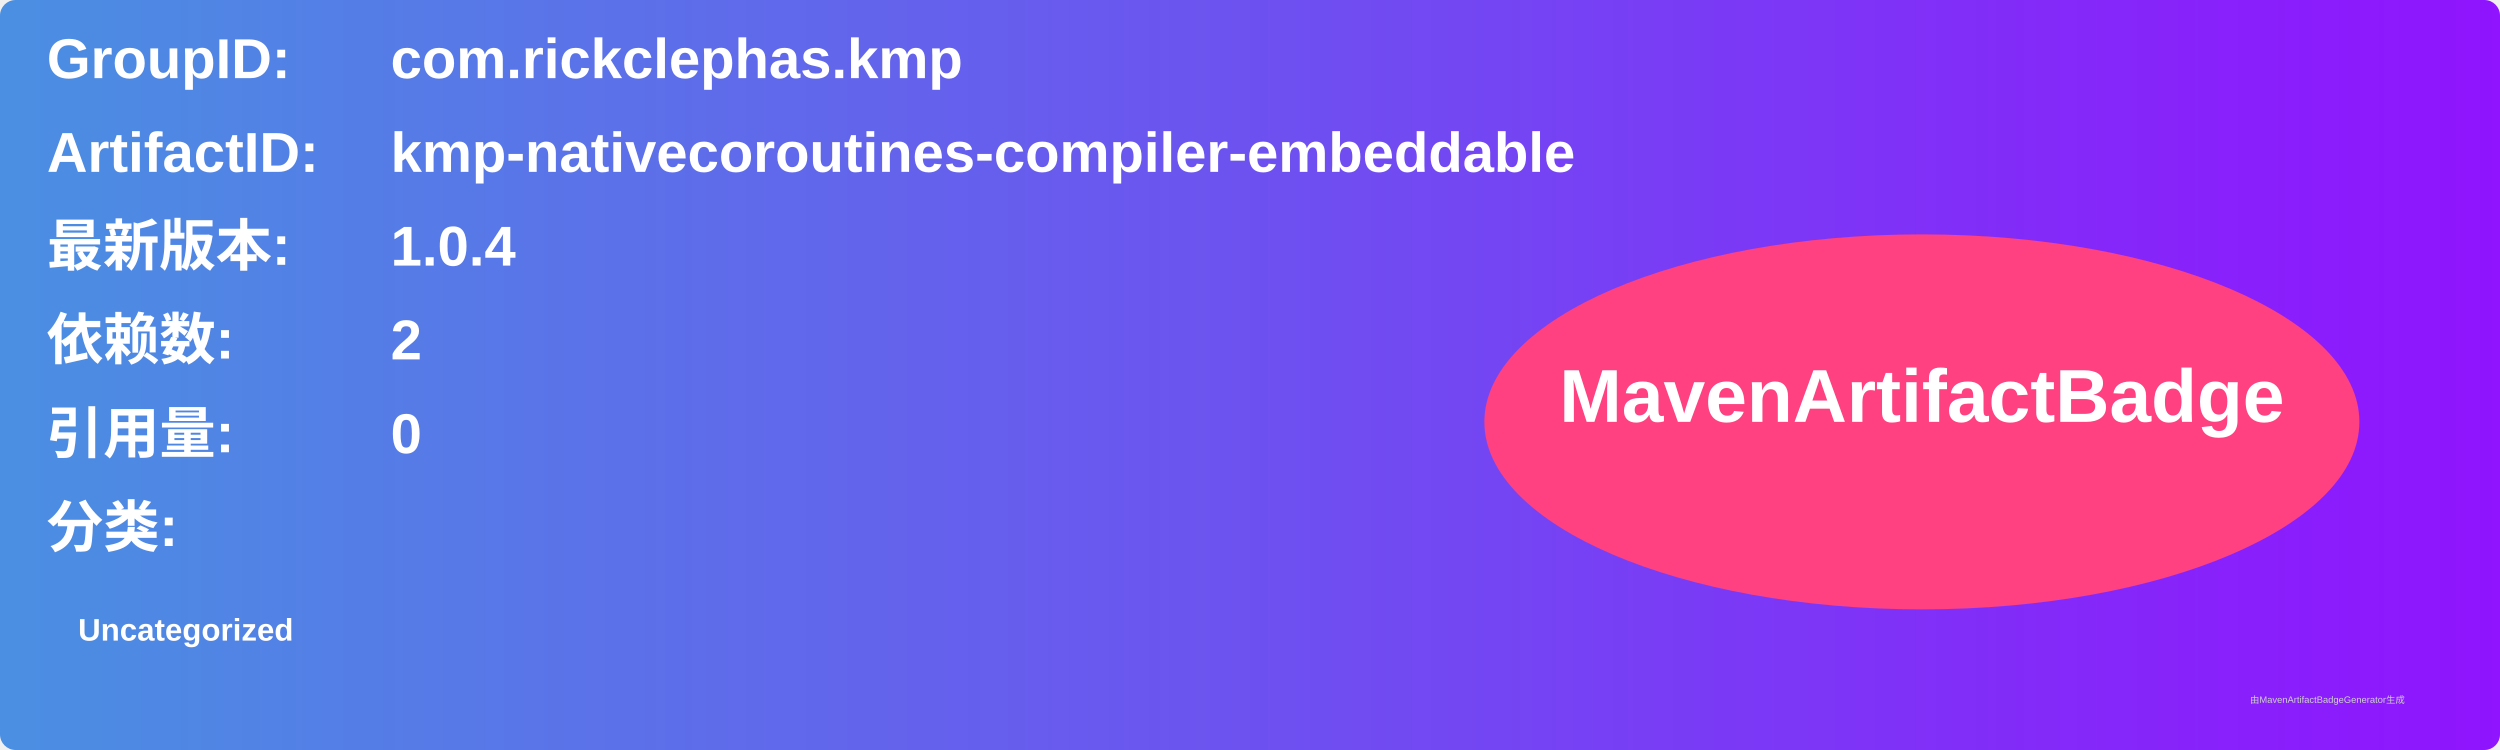
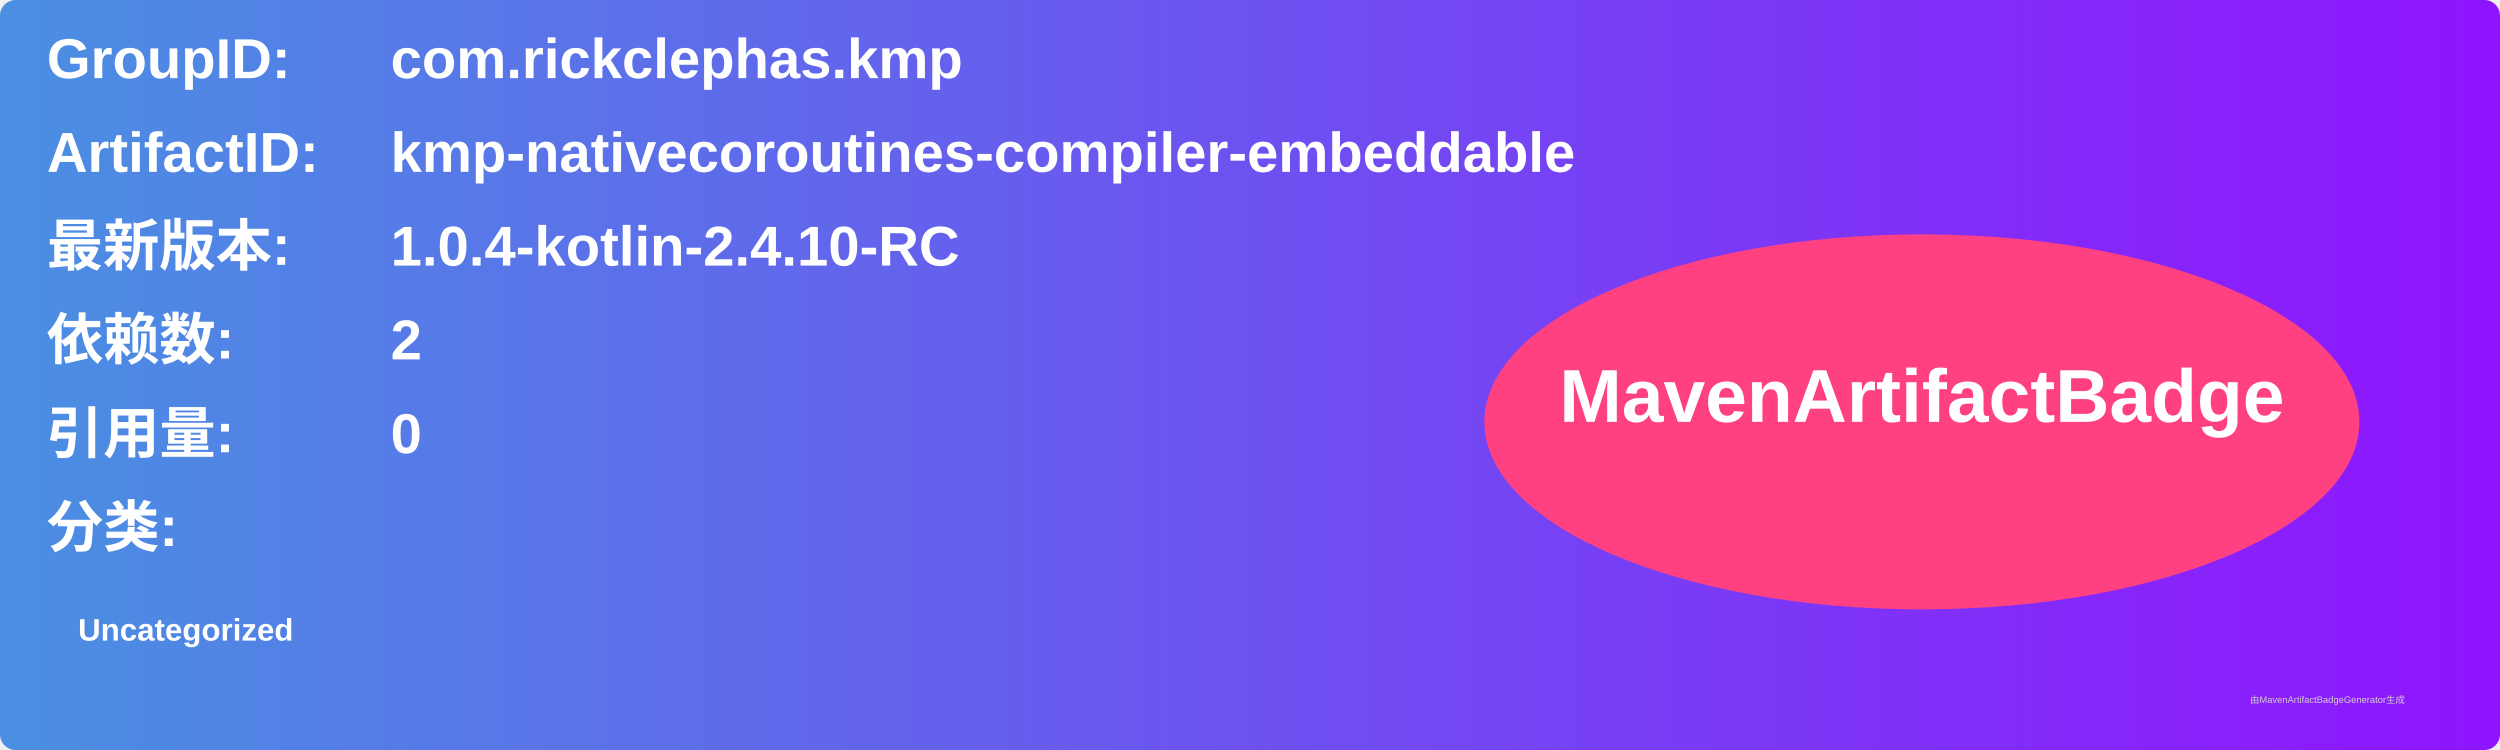
<svg xmlns="http://www.w3.org/2000/svg" width="800" height="240" viewBox="0 0 800 240">
  <linearGradient id="grad" x1="0%" y1="0%" x2="100%" y2="0%">
    <stop offset="0%" stop-color="#4a90e2" />
    <stop offset="100%" stop-color="#9013fe" />
  </linearGradient>
  <rect width="100%" height="100%" rx="5" ry="5" fill="url(#grad)" />
  <g transform="translate(15, 15)">
    <text x="0" y="10" font-family="Arial" font-size="18" fill="white" font-weight="bold" width="260">GroupID:</text>
    <text x="110" y="10" font-family="Arial" font-size="18" fill="white" font-weight="bold" width="460">com.rickclephas.kmp</text>
    <text x="0" y="40" font-family="Arial" font-size="18" fill="white" font-weight="bold" width="260">ArtifactID:</text>
    <text x="110" y="40" font-family="Arial" font-size="18" fill="white" font-weight="bold" width="460">kmp-nativecoroutines-compiler-embeddable</text>
    <text x="0" y="70" font-family="Arial" font-size="18" fill="white" font-weight="bold">最新版本:</text>
    <text x="110" y="70" font-family="Arial" font-size="18" fill="white" font-weight="bold">
-       <tspan font-weight="bold">1.0.4</tspan>
+       <tspan font-weight="bold">1.0.4-kotlin-2.4.10-RC</tspan>
    </text>
    <text x="0" y="100" font-family="Arial" font-size="18" fill="white" font-weight="bold">依赖数: </text>
    <text x="110" y="100" font-family="Arial" font-size="18" fill="white">
      <tspan font-weight="bold">2</tspan>
    </text>
    <text x="0" y="130" font-family="Arial" font-size="18" fill="white" font-weight="bold">引用量: </text>
    <text x="110" y="130" font-family="Arial" font-size="18" fill="white">
      <tspan font-weight="bold">0</tspan>
    </text>
    <text x="0" y="160" font-family="Arial" font-size="18" fill="white" font-weight="bold">分类:</text>
    <text x="10" y="190" font-family="Arial" font-size="10" fill="white">
      <tspan font-weight="bold">Uncategorized</tspan>
    </text>
    <ellipse cx="600" cy="120" rx="140" ry="60" fill="#ff4081" />
    <text x="600" y="120" text-anchor="middle" font-family="Arial" font-size="24" fill="white" font-weight="bold">MavenArtifactBadge</text>
  </g>
  <text x="720" y="225" font-family="Arial" font-size="3" fill="#d0d0d0">由MavenArtifactBadgeGenerator生成</text>
</svg>
